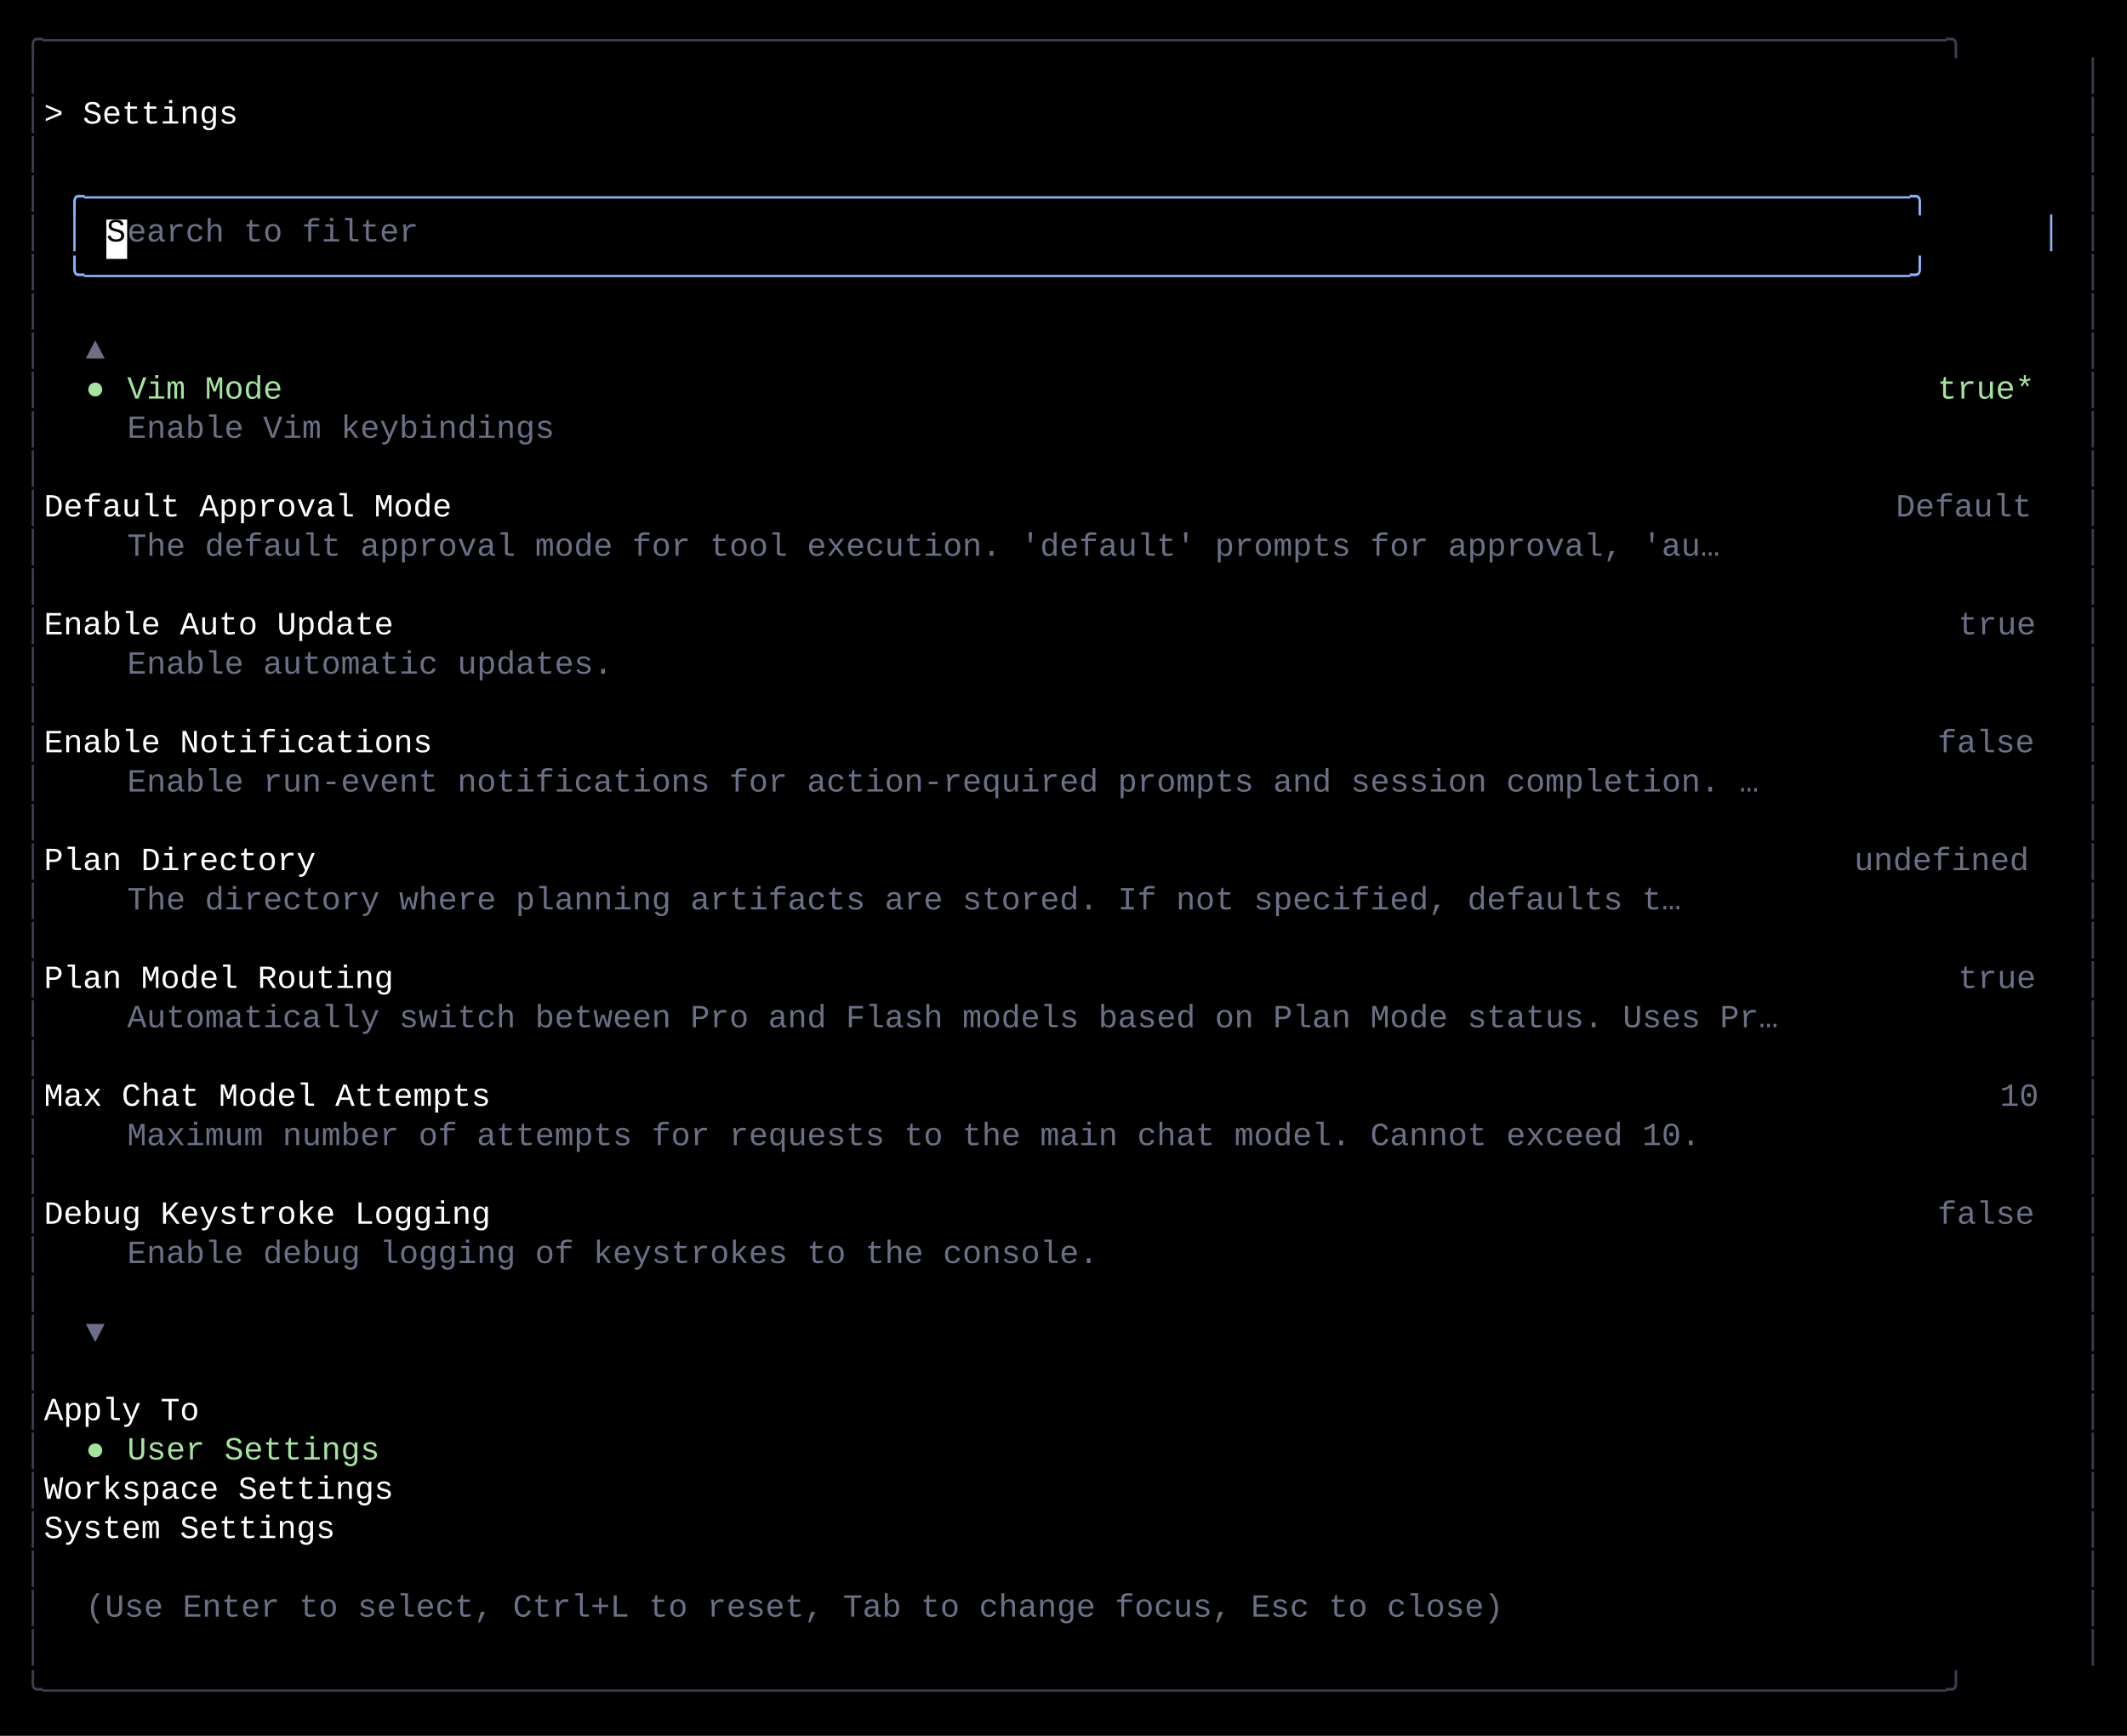
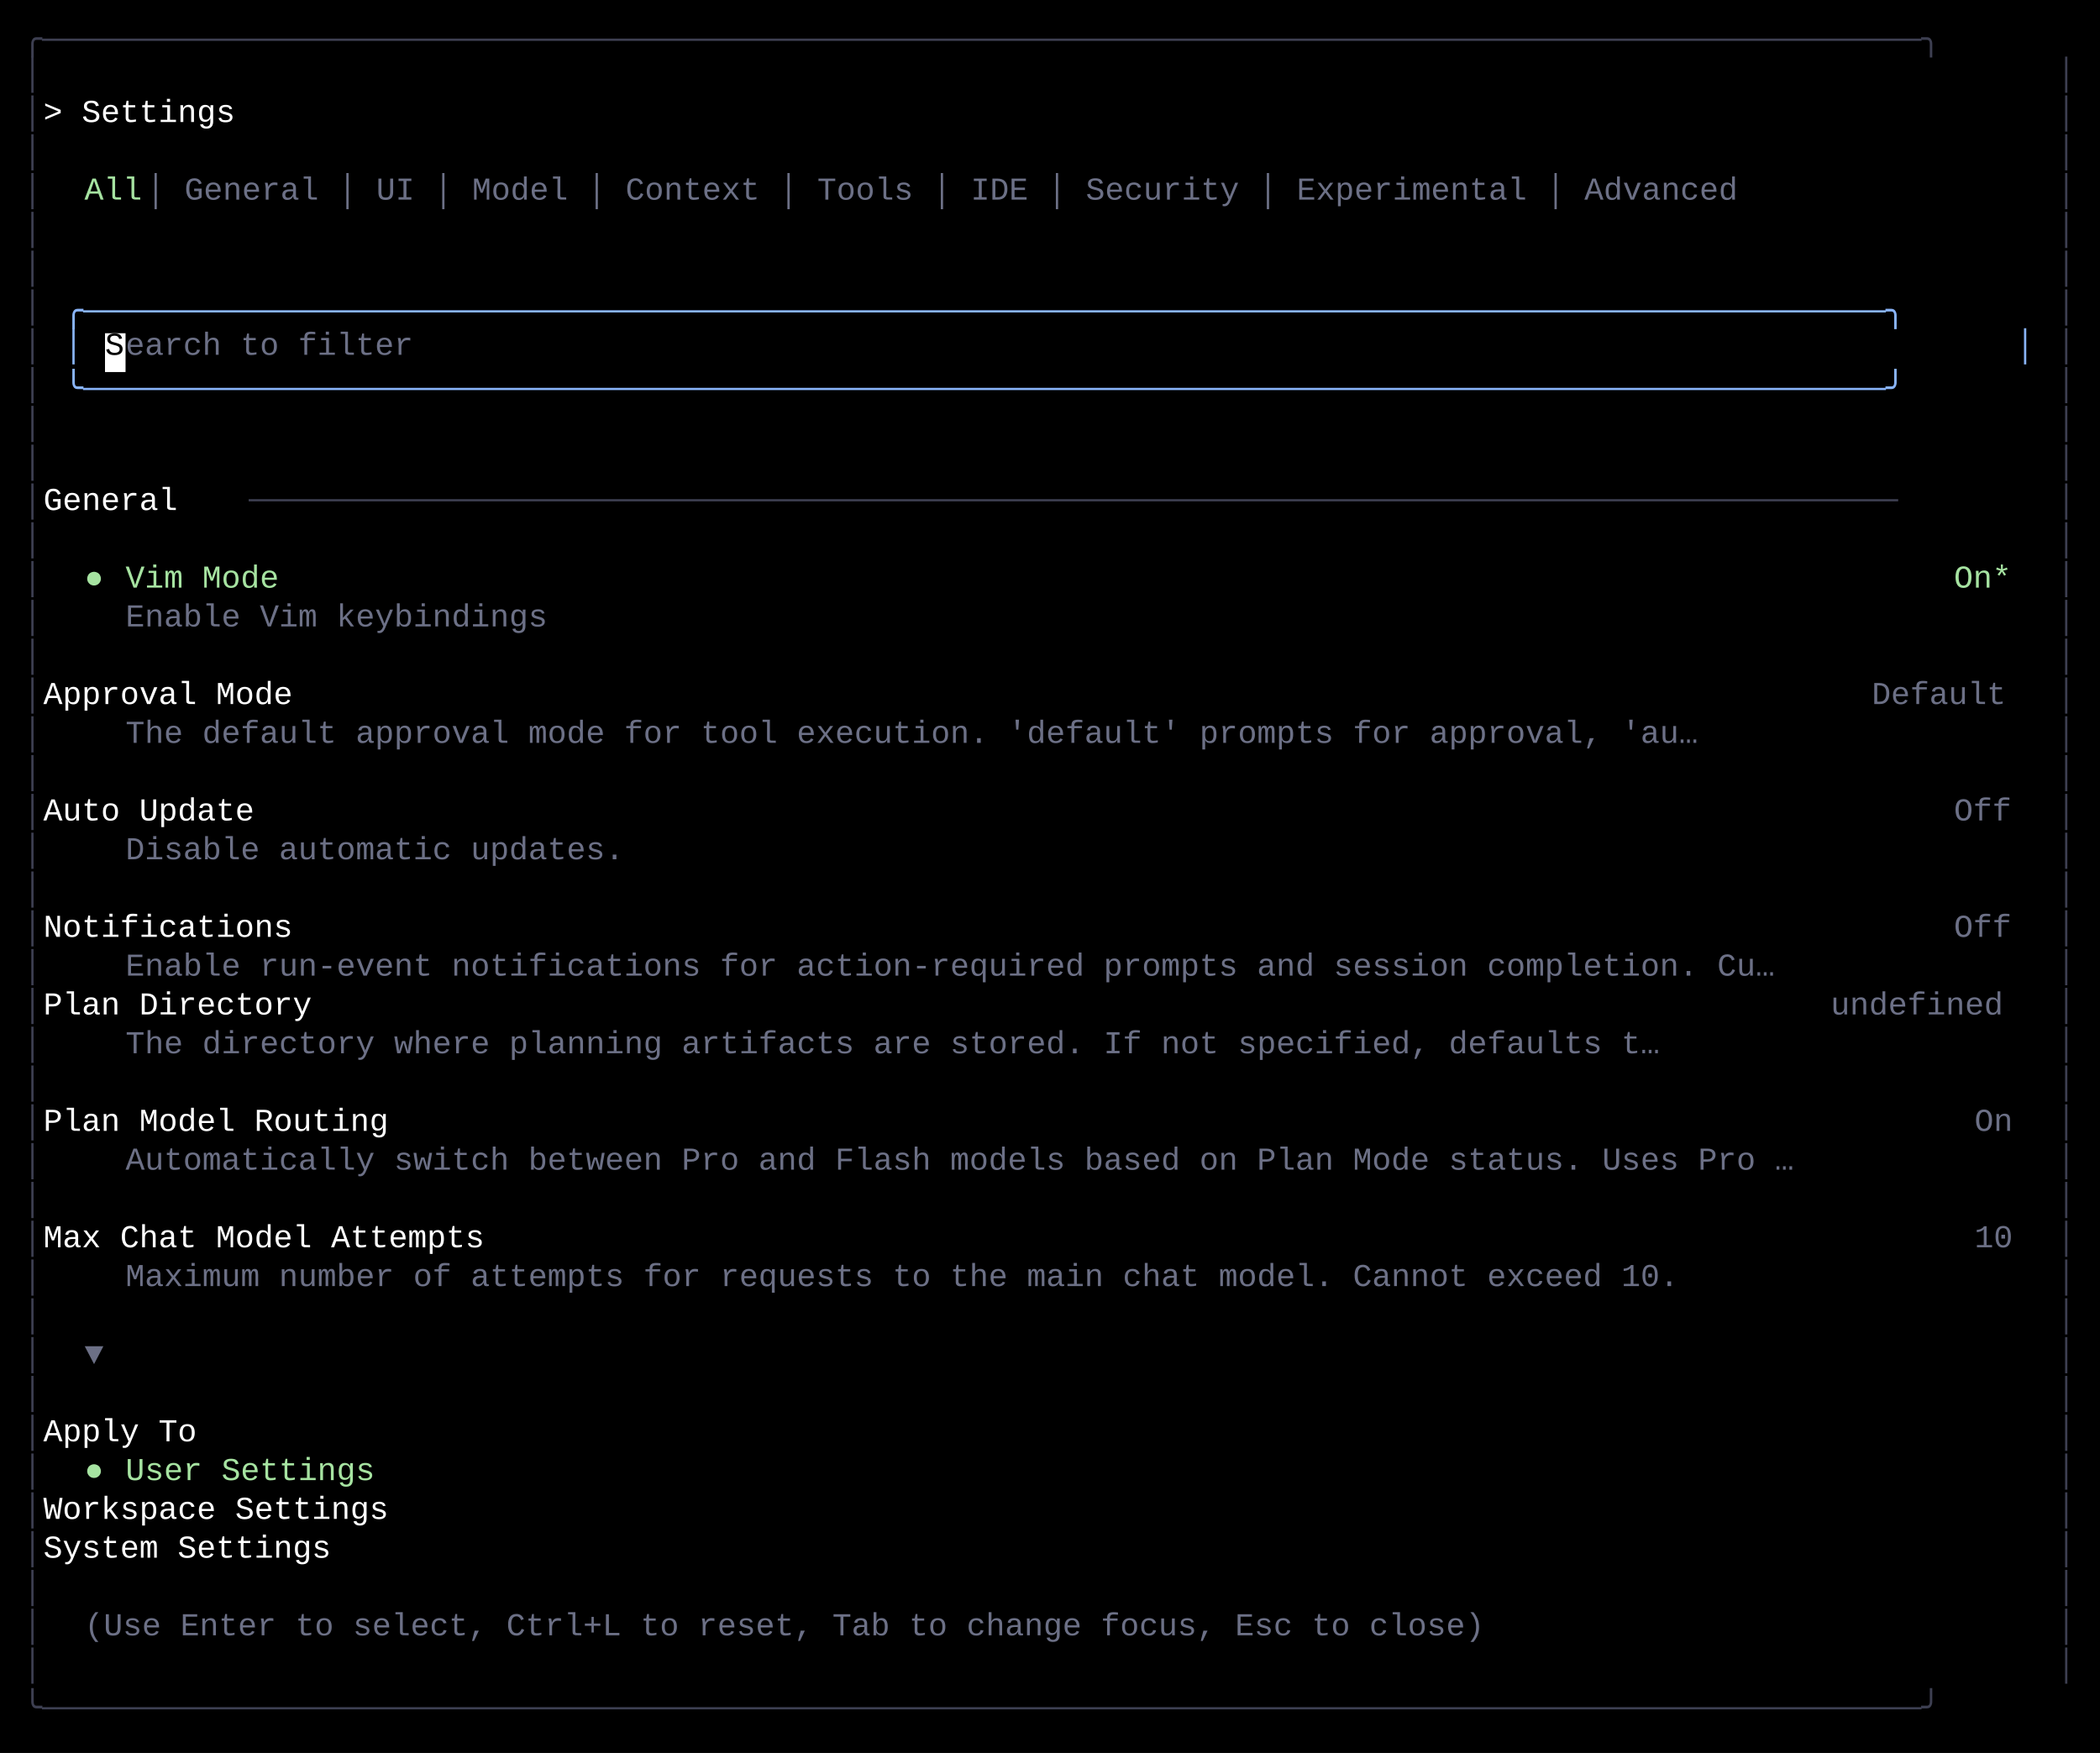
- <svg xmlns="http://www.w3.org/2000/svg" width="920" height="751" viewBox="0 0 920 751">
+ <svg xmlns="http://www.w3.org/2000/svg" width="920" height="768" viewBox="0 0 920 768">
  <style>
    text { font-family: Consolas, "Courier New", monospace; font-size: 14px; dominant-baseline: text-before-edge; white-space: pre; }
  </style>
-   <rect width="920" height="751" fill="#000000" />
+   <rect width="920" height="768" fill="#000000" />
  <g transform="translate(10, 10)">
    <text x="0" y="2" fill="#3d3f51" textLength="900" lengthAdjust="spacingAndGlyphs">╭──────────────────────────────────────────────────────────────────────────────────────────────────╮</text>
    <text x="0" y="19" fill="#3d3f51" textLength="9" lengthAdjust="spacingAndGlyphs">│</text>
    <text x="891" y="19" fill="#3d3f51" textLength="9" lengthAdjust="spacingAndGlyphs">│</text>
    <text x="0" y="36" fill="#3d3f51" textLength="9" lengthAdjust="spacingAndGlyphs">│</text>
    <text x="9" y="36" fill="#ffffff" textLength="882" lengthAdjust="spacingAndGlyphs">  &gt; Settings                                                                                      </text>
    <text x="891" y="36" fill="#3d3f51" textLength="9" lengthAdjust="spacingAndGlyphs">│</text>
    <text x="0" y="53" fill="#3d3f51" textLength="9" lengthAdjust="spacingAndGlyphs">│</text>
    <text x="891" y="53" fill="#3d3f51" textLength="9" lengthAdjust="spacingAndGlyphs">│</text>
    <text x="0" y="70" fill="#3d3f51" textLength="9" lengthAdjust="spacingAndGlyphs">│</text>
-     <text x="18" y="70" fill="#89b4fa" textLength="864" lengthAdjust="spacingAndGlyphs">╭──────────────────────────────────────────────────────────────────────────────────────────────╮</text>
+     <text x="27" y="70" fill="#a6e3a1" textLength="27" lengthAdjust="spacingAndGlyphs">All</text>
+     <text x="54" y="70" fill="#6c7086" textLength="756" lengthAdjust="spacingAndGlyphs"> │ General │ UI │ Model │ Context │ Tools │ IDE │ Security │ Experimental │ Advanced</text>
    <text x="891" y="70" fill="#3d3f51" textLength="9" lengthAdjust="spacingAndGlyphs">│</text>
    <text x="0" y="87" fill="#3d3f51" textLength="9" lengthAdjust="spacingAndGlyphs">│</text>
-     <text x="18" y="87" fill="#89b4fa" textLength="9" lengthAdjust="spacingAndGlyphs">│</text>
-     <rect x="36" y="85" width="9" height="17" fill="#ffffff" />
-     <text x="36" y="87" fill="#000000" textLength="9" lengthAdjust="spacingAndGlyphs">S</text>
-     <text x="45" y="87" fill="#6c7086" textLength="135" lengthAdjust="spacingAndGlyphs">earch to filter</text>
-     <text x="873" y="87" fill="#89b4fa" textLength="9" lengthAdjust="spacingAndGlyphs">│</text>
    <text x="891" y="87" fill="#3d3f51" textLength="9" lengthAdjust="spacingAndGlyphs">│</text>
    <text x="0" y="104" fill="#3d3f51" textLength="9" lengthAdjust="spacingAndGlyphs">│</text>
-     <text x="18" y="104" fill="#89b4fa" textLength="864" lengthAdjust="spacingAndGlyphs">╰──────────────────────────────────────────────────────────────────────────────────────────────╯</text>
    <text x="891" y="104" fill="#3d3f51" textLength="9" lengthAdjust="spacingAndGlyphs">│</text>
    <text x="0" y="121" fill="#3d3f51" textLength="9" lengthAdjust="spacingAndGlyphs">│</text>
+     <text x="18" y="121" fill="#89b4fa" textLength="864" lengthAdjust="spacingAndGlyphs">╭──────────────────────────────────────────────────────────────────────────────────────────────╮</text>
    <text x="891" y="121" fill="#3d3f51" textLength="9" lengthAdjust="spacingAndGlyphs">│</text>
    <text x="0" y="138" fill="#3d3f51" textLength="9" lengthAdjust="spacingAndGlyphs">│</text>
-     <text x="27" y="138" fill="#6c7086" textLength="9" lengthAdjust="spacingAndGlyphs">▲</text>
+     <text x="18" y="138" fill="#89b4fa" textLength="9" lengthAdjust="spacingAndGlyphs">│</text>
+     <rect x="36" y="136" width="9" height="17" fill="#ffffff" />
+     <text x="36" y="138" fill="#000000" textLength="9" lengthAdjust="spacingAndGlyphs">S</text>
+     <text x="45" y="138" fill="#6c7086" textLength="135" lengthAdjust="spacingAndGlyphs">earch to filter</text>
+     <text x="873" y="138" fill="#89b4fa" textLength="9" lengthAdjust="spacingAndGlyphs">│</text>
    <text x="891" y="138" fill="#3d3f51" textLength="9" lengthAdjust="spacingAndGlyphs">│</text>
    <text x="0" y="155" fill="#3d3f51" textLength="9" lengthAdjust="spacingAndGlyphs">│</text>
-     <text x="27" y="155" fill="#a6e3a1" textLength="9" lengthAdjust="spacingAndGlyphs">●</text>
-     <text x="45" y="155" fill="#a6e3a1" textLength="72" lengthAdjust="spacingAndGlyphs">Vim Mode</text>
-     <text x="828" y="155" fill="#a6e3a1" textLength="45" lengthAdjust="spacingAndGlyphs">true*</text>
+     <text x="18" y="155" fill="#89b4fa" textLength="864" lengthAdjust="spacingAndGlyphs">╰──────────────────────────────────────────────────────────────────────────────────────────────╯</text>
    <text x="891" y="155" fill="#3d3f51" textLength="9" lengthAdjust="spacingAndGlyphs">│</text>
    <text x="0" y="172" fill="#3d3f51" textLength="9" lengthAdjust="spacingAndGlyphs">│</text>
-     <text x="45" y="172" fill="#6c7086" textLength="198" lengthAdjust="spacingAndGlyphs">Enable Vim keybindings</text>
    <text x="891" y="172" fill="#3d3f51" textLength="9" lengthAdjust="spacingAndGlyphs">│</text>
    <text x="0" y="189" fill="#3d3f51" textLength="9" lengthAdjust="spacingAndGlyphs">│</text>
    <text x="891" y="189" fill="#3d3f51" textLength="9" lengthAdjust="spacingAndGlyphs">│</text>
    <text x="0" y="206" fill="#3d3f51" textLength="9" lengthAdjust="spacingAndGlyphs">│</text>
-     <text x="9" y="206" fill="#ffffff" textLength="801" lengthAdjust="spacingAndGlyphs">    Default Approval Mode                                                                </text>
-     <text x="810" y="206" fill="#6c7086" textLength="63" lengthAdjust="spacingAndGlyphs">Default</text>
+     <text x="9" y="206" fill="#ffffff" textLength="90" lengthAdjust="spacingAndGlyphs">  General </text>
+     <text x="99" y="206" fill="#3d3f51" textLength="774" lengthAdjust="spacingAndGlyphs">──────────────────────────────────────────────────────────────────────────────────────</text>
    <text x="891" y="206" fill="#3d3f51" textLength="9" lengthAdjust="spacingAndGlyphs">│</text>
    <text x="0" y="223" fill="#3d3f51" textLength="9" lengthAdjust="spacingAndGlyphs">│</text>
-     <text x="45" y="223" fill="#6c7086" textLength="738" lengthAdjust="spacingAndGlyphs">The default approval mode for tool execution. 'default' prompts for approval, 'au…</text>
    <text x="891" y="223" fill="#3d3f51" textLength="9" lengthAdjust="spacingAndGlyphs">│</text>
    <text x="0" y="240" fill="#3d3f51" textLength="9" lengthAdjust="spacingAndGlyphs">│</text>
+     <text x="27" y="240" fill="#a6e3a1" textLength="9" lengthAdjust="spacingAndGlyphs">●</text>
+     <text x="45" y="240" fill="#a6e3a1" textLength="72" lengthAdjust="spacingAndGlyphs">Vim Mode</text>
+     <text x="846" y="240" fill="#a6e3a1" textLength="27" lengthAdjust="spacingAndGlyphs">On*</text>
    <text x="891" y="240" fill="#3d3f51" textLength="9" lengthAdjust="spacingAndGlyphs">│</text>
    <text x="0" y="257" fill="#3d3f51" textLength="9" lengthAdjust="spacingAndGlyphs">│</text>
-     <text x="9" y="257" fill="#ffffff" textLength="828" lengthAdjust="spacingAndGlyphs">    Enable Auto Update                                                                      </text>
-     <text x="837" y="257" fill="#6c7086" textLength="36" lengthAdjust="spacingAndGlyphs">true</text>
+     <text x="45" y="257" fill="#6c7086" textLength="198" lengthAdjust="spacingAndGlyphs">Enable Vim keybindings</text>
    <text x="891" y="257" fill="#3d3f51" textLength="9" lengthAdjust="spacingAndGlyphs">│</text>
    <text x="0" y="274" fill="#3d3f51" textLength="9" lengthAdjust="spacingAndGlyphs">│</text>
-     <text x="45" y="274" fill="#6c7086" textLength="225" lengthAdjust="spacingAndGlyphs">Enable automatic updates.</text>
    <text x="891" y="274" fill="#3d3f51" textLength="9" lengthAdjust="spacingAndGlyphs">│</text>
    <text x="0" y="291" fill="#3d3f51" textLength="9" lengthAdjust="spacingAndGlyphs">│</text>
+     <text x="9" y="291" fill="#ffffff" textLength="801" lengthAdjust="spacingAndGlyphs">    Approval Mode                                                                        </text>
+     <text x="810" y="291" fill="#6c7086" textLength="63" lengthAdjust="spacingAndGlyphs">Default</text>
    <text x="891" y="291" fill="#3d3f51" textLength="9" lengthAdjust="spacingAndGlyphs">│</text>
    <text x="0" y="308" fill="#3d3f51" textLength="9" lengthAdjust="spacingAndGlyphs">│</text>
-     <text x="9" y="308" fill="#ffffff" textLength="819" lengthAdjust="spacingAndGlyphs">    Enable Notifications                                                                   </text>
-     <text x="828" y="308" fill="#6c7086" textLength="45" lengthAdjust="spacingAndGlyphs">false</text>
+     <text x="45" y="308" fill="#6c7086" textLength="738" lengthAdjust="spacingAndGlyphs">The default approval mode for tool execution. 'default' prompts for approval, 'au…</text>
    <text x="891" y="308" fill="#3d3f51" textLength="9" lengthAdjust="spacingAndGlyphs">│</text>
    <text x="0" y="325" fill="#3d3f51" textLength="9" lengthAdjust="spacingAndGlyphs">│</text>
-     <text x="45" y="325" fill="#6c7086" textLength="756" lengthAdjust="spacingAndGlyphs">Enable run-event notifications for action-required prompts and session completion. …</text>
    <text x="891" y="325" fill="#3d3f51" textLength="9" lengthAdjust="spacingAndGlyphs">│</text>
    <text x="0" y="342" fill="#3d3f51" textLength="9" lengthAdjust="spacingAndGlyphs">│</text>
+     <text x="9" y="342" fill="#ffffff" textLength="837" lengthAdjust="spacingAndGlyphs">    Auto Update                                                                              </text>
+     <text x="846" y="342" fill="#6c7086" textLength="27" lengthAdjust="spacingAndGlyphs">Off</text>
    <text x="891" y="342" fill="#3d3f51" textLength="9" lengthAdjust="spacingAndGlyphs">│</text>
    <text x="0" y="359" fill="#3d3f51" textLength="9" lengthAdjust="spacingAndGlyphs">│</text>
-     <text x="9" y="359" fill="#ffffff" textLength="783" lengthAdjust="spacingAndGlyphs">    Plan Directory                                                                     </text>
-     <text x="792" y="359" fill="#6c7086" textLength="81" lengthAdjust="spacingAndGlyphs">undefined</text>
+     <text x="45" y="359" fill="#6c7086" textLength="234" lengthAdjust="spacingAndGlyphs">Disable automatic updates.</text>
    <text x="891" y="359" fill="#3d3f51" textLength="9" lengthAdjust="spacingAndGlyphs">│</text>
    <text x="0" y="376" fill="#3d3f51" textLength="9" lengthAdjust="spacingAndGlyphs">│</text>
-     <text x="45" y="376" fill="#6c7086" textLength="720" lengthAdjust="spacingAndGlyphs">The directory where planning artifacts are stored. If not specified, defaults t…</text>
    <text x="891" y="376" fill="#3d3f51" textLength="9" lengthAdjust="spacingAndGlyphs">│</text>
    <text x="0" y="393" fill="#3d3f51" textLength="9" lengthAdjust="spacingAndGlyphs">│</text>
+     <text x="9" y="393" fill="#ffffff" textLength="837" lengthAdjust="spacingAndGlyphs">    Notifications                                                                            </text>
+     <text x="846" y="393" fill="#6c7086" textLength="27" lengthAdjust="spacingAndGlyphs">Off</text>
    <text x="891" y="393" fill="#3d3f51" textLength="9" lengthAdjust="spacingAndGlyphs">│</text>
    <text x="0" y="410" fill="#3d3f51" textLength="9" lengthAdjust="spacingAndGlyphs">│</text>
-     <text x="9" y="410" fill="#ffffff" textLength="828" lengthAdjust="spacingAndGlyphs">    Plan Model Routing                                                                      </text>
-     <text x="837" y="410" fill="#6c7086" textLength="36" lengthAdjust="spacingAndGlyphs">true</text>
+     <text x="45" y="410" fill="#6c7086" textLength="774" lengthAdjust="spacingAndGlyphs">Enable run-event notifications for action-required prompts and session completion. Cu…</text>
    <text x="891" y="410" fill="#3d3f51" textLength="9" lengthAdjust="spacingAndGlyphs">│</text>
    <text x="0" y="427" fill="#3d3f51" textLength="9" lengthAdjust="spacingAndGlyphs">│</text>
-     <text x="45" y="427" fill="#6c7086" textLength="765" lengthAdjust="spacingAndGlyphs">Automatically switch between Pro and Flash models based on Plan Mode status. Uses Pr…</text>
+     <text x="9" y="427" fill="#ffffff" textLength="783" lengthAdjust="spacingAndGlyphs">    Plan Directory                                                                     </text>
+     <text x="792" y="427" fill="#6c7086" textLength="81" lengthAdjust="spacingAndGlyphs">undefined</text>
    <text x="891" y="427" fill="#3d3f51" textLength="9" lengthAdjust="spacingAndGlyphs">│</text>
    <text x="0" y="444" fill="#3d3f51" textLength="9" lengthAdjust="spacingAndGlyphs">│</text>
+     <text x="45" y="444" fill="#6c7086" textLength="720" lengthAdjust="spacingAndGlyphs">The directory where planning artifacts are stored. If not specified, defaults t…</text>
    <text x="891" y="444" fill="#3d3f51" textLength="9" lengthAdjust="spacingAndGlyphs">│</text>
    <text x="0" y="461" fill="#3d3f51" textLength="9" lengthAdjust="spacingAndGlyphs">│</text>
-     <text x="9" y="461" fill="#ffffff" textLength="846" lengthAdjust="spacingAndGlyphs">    Max Chat Model Attempts                                                                   </text>
-     <text x="855" y="461" fill="#6c7086" textLength="18" lengthAdjust="spacingAndGlyphs">10</text>
    <text x="891" y="461" fill="#3d3f51" textLength="9" lengthAdjust="spacingAndGlyphs">│</text>
    <text x="0" y="478" fill="#3d3f51" textLength="9" lengthAdjust="spacingAndGlyphs">│</text>
-     <text x="45" y="478" fill="#6c7086" textLength="729" lengthAdjust="spacingAndGlyphs">Maximum number of attempts for requests to the main chat model. Cannot exceed 10.</text>
+     <text x="9" y="478" fill="#ffffff" textLength="846" lengthAdjust="spacingAndGlyphs">    Plan Model Routing                                                                        </text>
+     <text x="855" y="478" fill="#6c7086" textLength="18" lengthAdjust="spacingAndGlyphs">On</text>
    <text x="891" y="478" fill="#3d3f51" textLength="9" lengthAdjust="spacingAndGlyphs">│</text>
    <text x="0" y="495" fill="#3d3f51" textLength="9" lengthAdjust="spacingAndGlyphs">│</text>
+     <text x="45" y="495" fill="#6c7086" textLength="783" lengthAdjust="spacingAndGlyphs">Automatically switch between Pro and Flash models based on Plan Mode status. Uses Pro …</text>
    <text x="891" y="495" fill="#3d3f51" textLength="9" lengthAdjust="spacingAndGlyphs">│</text>
    <text x="0" y="512" fill="#3d3f51" textLength="9" lengthAdjust="spacingAndGlyphs">│</text>
-     <text x="9" y="512" fill="#ffffff" textLength="819" lengthAdjust="spacingAndGlyphs">    Debug Keystroke Logging                                                                </text>
-     <text x="828" y="512" fill="#6c7086" textLength="45" lengthAdjust="spacingAndGlyphs">false</text>
    <text x="891" y="512" fill="#3d3f51" textLength="9" lengthAdjust="spacingAndGlyphs">│</text>
    <text x="0" y="529" fill="#3d3f51" textLength="9" lengthAdjust="spacingAndGlyphs">│</text>
-     <text x="45" y="529" fill="#6c7086" textLength="450" lengthAdjust="spacingAndGlyphs">Enable debug logging of keystrokes to the console.</text>
+     <text x="9" y="529" fill="#ffffff" textLength="846" lengthAdjust="spacingAndGlyphs">    Max Chat Model Attempts                                                                   </text>
+     <text x="855" y="529" fill="#6c7086" textLength="18" lengthAdjust="spacingAndGlyphs">10</text>
    <text x="891" y="529" fill="#3d3f51" textLength="9" lengthAdjust="spacingAndGlyphs">│</text>
    <text x="0" y="546" fill="#3d3f51" textLength="9" lengthAdjust="spacingAndGlyphs">│</text>
+     <text x="45" y="546" fill="#6c7086" textLength="729" lengthAdjust="spacingAndGlyphs">Maximum number of attempts for requests to the main chat model. Cannot exceed 10.</text>
    <text x="891" y="546" fill="#3d3f51" textLength="9" lengthAdjust="spacingAndGlyphs">│</text>
    <text x="0" y="563" fill="#3d3f51" textLength="9" lengthAdjust="spacingAndGlyphs">│</text>
-     <text x="27" y="563" fill="#6c7086" textLength="9" lengthAdjust="spacingAndGlyphs">▼</text>
    <text x="891" y="563" fill="#3d3f51" textLength="9" lengthAdjust="spacingAndGlyphs">│</text>
    <text x="0" y="580" fill="#3d3f51" textLength="9" lengthAdjust="spacingAndGlyphs">│</text>
+     <text x="27" y="580" fill="#6c7086" textLength="9" lengthAdjust="spacingAndGlyphs">▼</text>
    <text x="891" y="580" fill="#3d3f51" textLength="9" lengthAdjust="spacingAndGlyphs">│</text>
    <text x="0" y="597" fill="#3d3f51" textLength="9" lengthAdjust="spacingAndGlyphs">│</text>
-     <text x="9" y="597" fill="#ffffff" textLength="882" lengthAdjust="spacingAndGlyphs">    Apply To                                                                                      </text>
    <text x="891" y="597" fill="#3d3f51" textLength="9" lengthAdjust="spacingAndGlyphs">│</text>
    <text x="0" y="614" fill="#3d3f51" textLength="9" lengthAdjust="spacingAndGlyphs">│</text>
-     <text x="27" y="614" fill="#a6e3a1" textLength="9" lengthAdjust="spacingAndGlyphs">●</text>
-     <text x="45" y="614" fill="#a6e3a1" textLength="117" lengthAdjust="spacingAndGlyphs">User Settings</text>
+     <text x="9" y="614" fill="#ffffff" textLength="882" lengthAdjust="spacingAndGlyphs">    Apply To                                                                                      </text>
    <text x="891" y="614" fill="#3d3f51" textLength="9" lengthAdjust="spacingAndGlyphs">│</text>
    <text x="0" y="631" fill="#3d3f51" textLength="9" lengthAdjust="spacingAndGlyphs">│</text>
-     <text x="9" y="631" fill="#ffffff" textLength="882" lengthAdjust="spacingAndGlyphs">    Workspace Settings                                                                            </text>
+     <text x="27" y="631" fill="#a6e3a1" textLength="9" lengthAdjust="spacingAndGlyphs">●</text>
+     <text x="45" y="631" fill="#a6e3a1" textLength="117" lengthAdjust="spacingAndGlyphs">User Settings</text>
    <text x="891" y="631" fill="#3d3f51" textLength="9" lengthAdjust="spacingAndGlyphs">│</text>
    <text x="0" y="648" fill="#3d3f51" textLength="9" lengthAdjust="spacingAndGlyphs">│</text>
-     <text x="9" y="648" fill="#ffffff" textLength="882" lengthAdjust="spacingAndGlyphs">    System Settings                                                                               </text>
+     <text x="9" y="648" fill="#ffffff" textLength="882" lengthAdjust="spacingAndGlyphs">    Workspace Settings                                                                            </text>
    <text x="891" y="648" fill="#3d3f51" textLength="9" lengthAdjust="spacingAndGlyphs">│</text>
    <text x="0" y="665" fill="#3d3f51" textLength="9" lengthAdjust="spacingAndGlyphs">│</text>
+     <text x="9" y="665" fill="#ffffff" textLength="882" lengthAdjust="spacingAndGlyphs">    System Settings                                                                               </text>
    <text x="891" y="665" fill="#3d3f51" textLength="9" lengthAdjust="spacingAndGlyphs">│</text>
    <text x="0" y="682" fill="#3d3f51" textLength="9" lengthAdjust="spacingAndGlyphs">│</text>
-     <text x="27" y="682" fill="#6c7086" textLength="657" lengthAdjust="spacingAndGlyphs">(Use Enter to select, Ctrl+L to reset, Tab to change focus, Esc to close)</text>
    <text x="891" y="682" fill="#3d3f51" textLength="9" lengthAdjust="spacingAndGlyphs">│</text>
    <text x="0" y="699" fill="#3d3f51" textLength="9" lengthAdjust="spacingAndGlyphs">│</text>
+     <text x="27" y="699" fill="#6c7086" textLength="657" lengthAdjust="spacingAndGlyphs">(Use Enter to select, Ctrl+L to reset, Tab to change focus, Esc to close)</text>
    <text x="891" y="699" fill="#3d3f51" textLength="9" lengthAdjust="spacingAndGlyphs">│</text>
-     <text x="0" y="716" fill="#3d3f51" textLength="900" lengthAdjust="spacingAndGlyphs">╰──────────────────────────────────────────────────────────────────────────────────────────────────╯</text>
+     <text x="0" y="716" fill="#3d3f51" textLength="9" lengthAdjust="spacingAndGlyphs">│</text>
+     <text x="891" y="716" fill="#3d3f51" textLength="9" lengthAdjust="spacingAndGlyphs">│</text>
+     <text x="0" y="733" fill="#3d3f51" textLength="900" lengthAdjust="spacingAndGlyphs">╰──────────────────────────────────────────────────────────────────────────────────────────────────╯</text>
  </g>
</svg>
